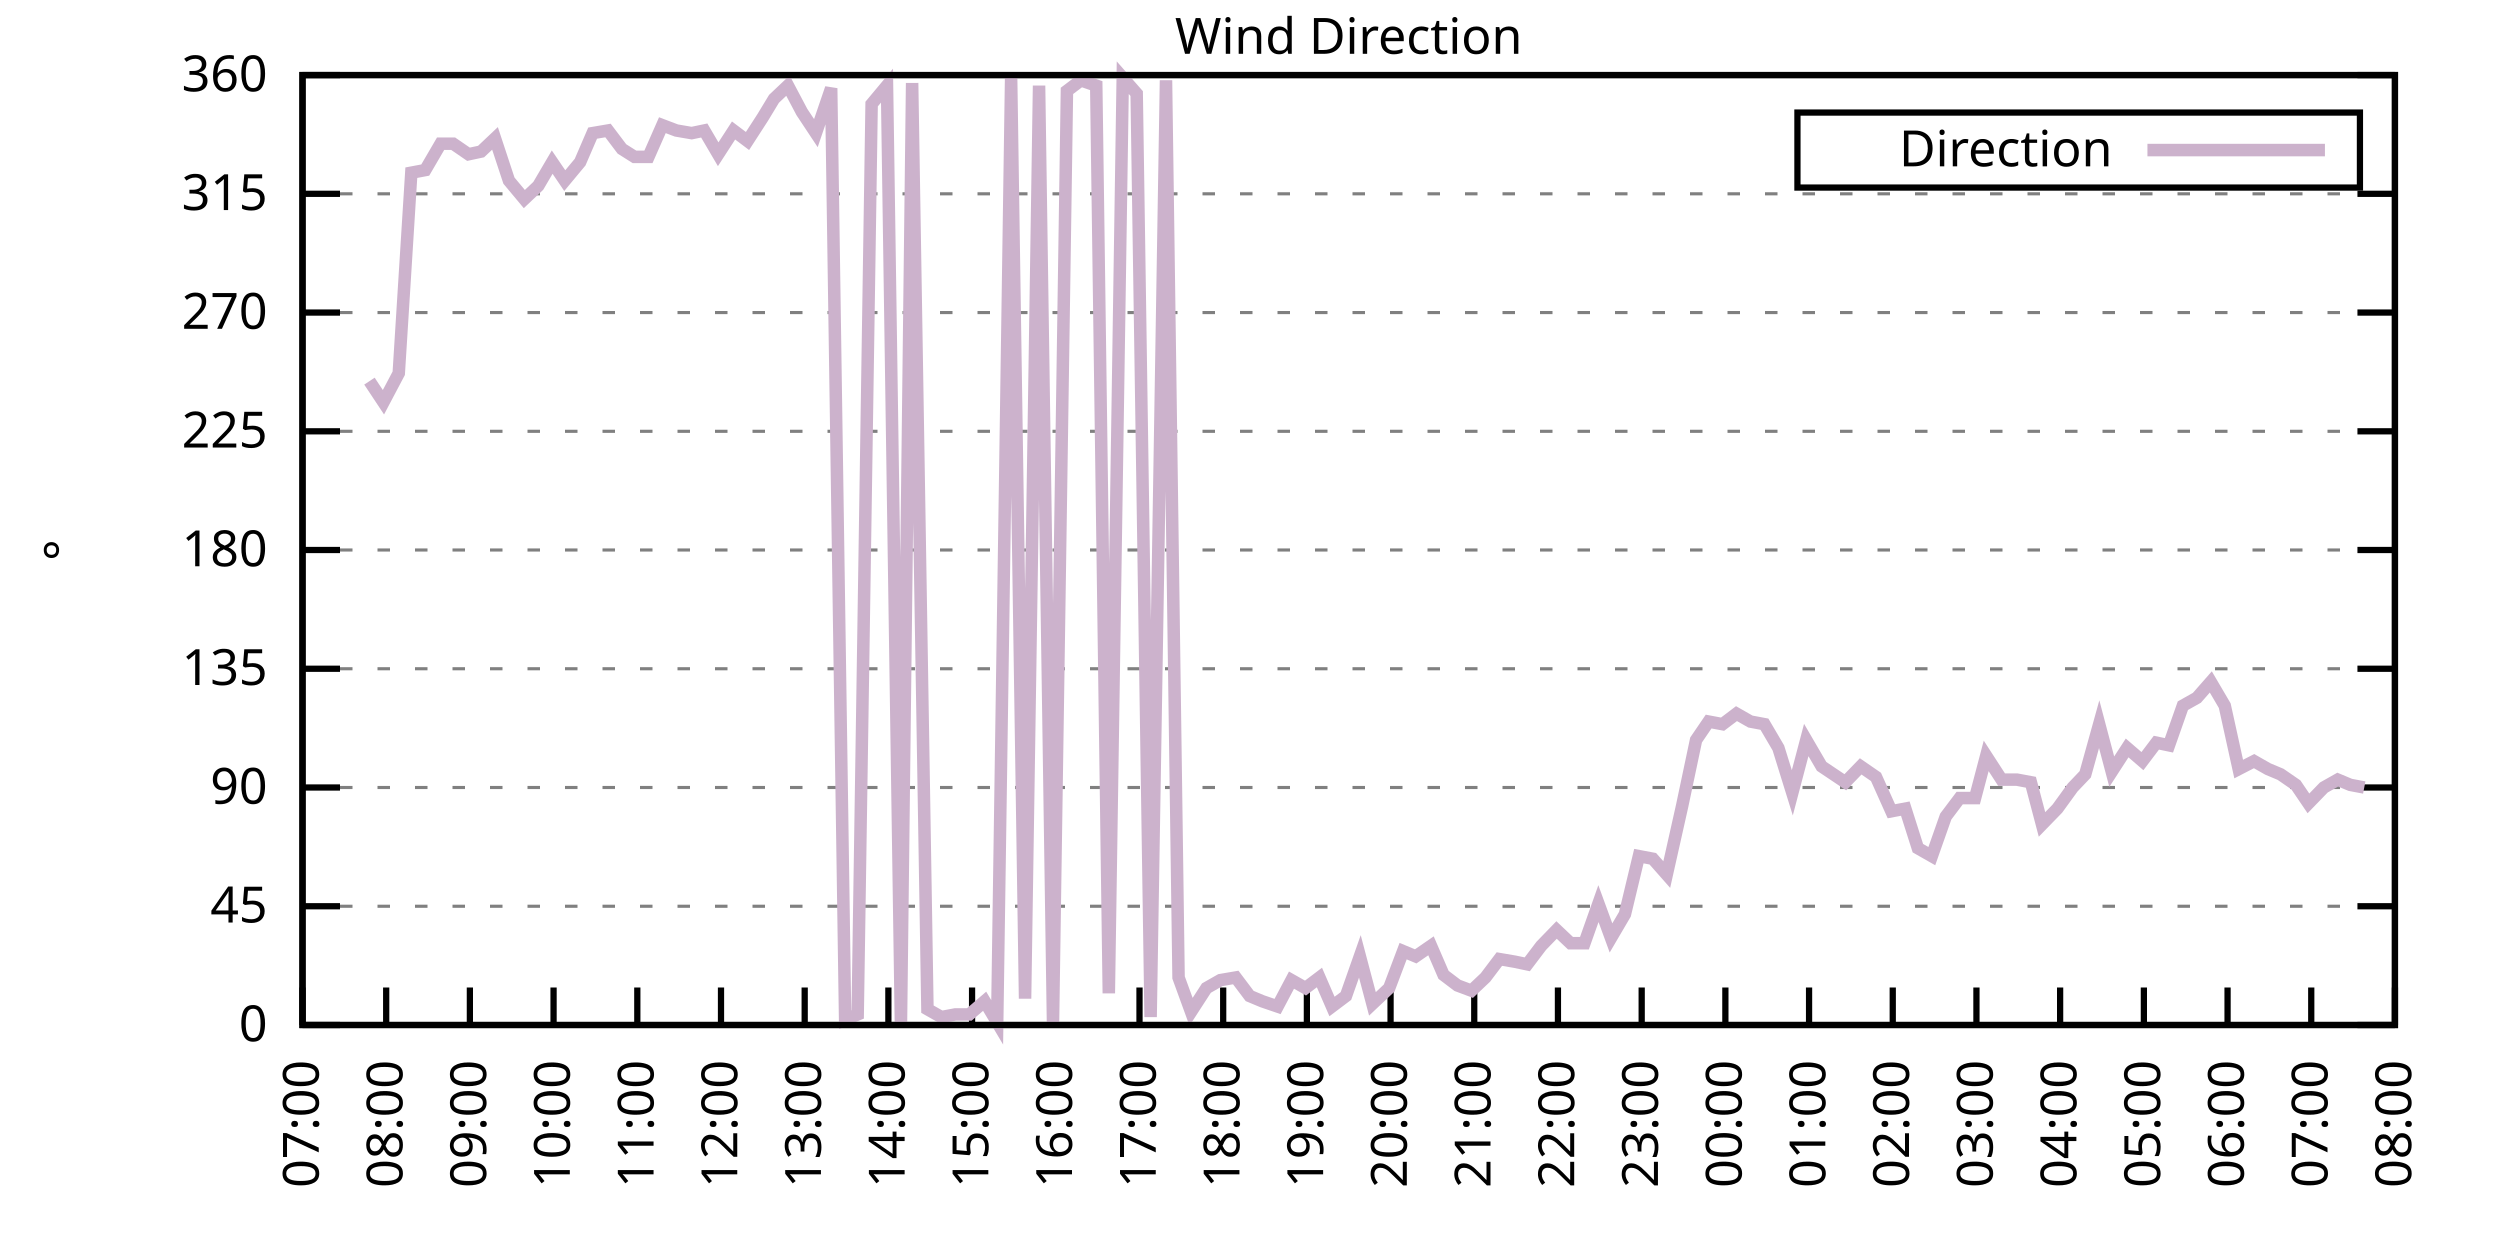
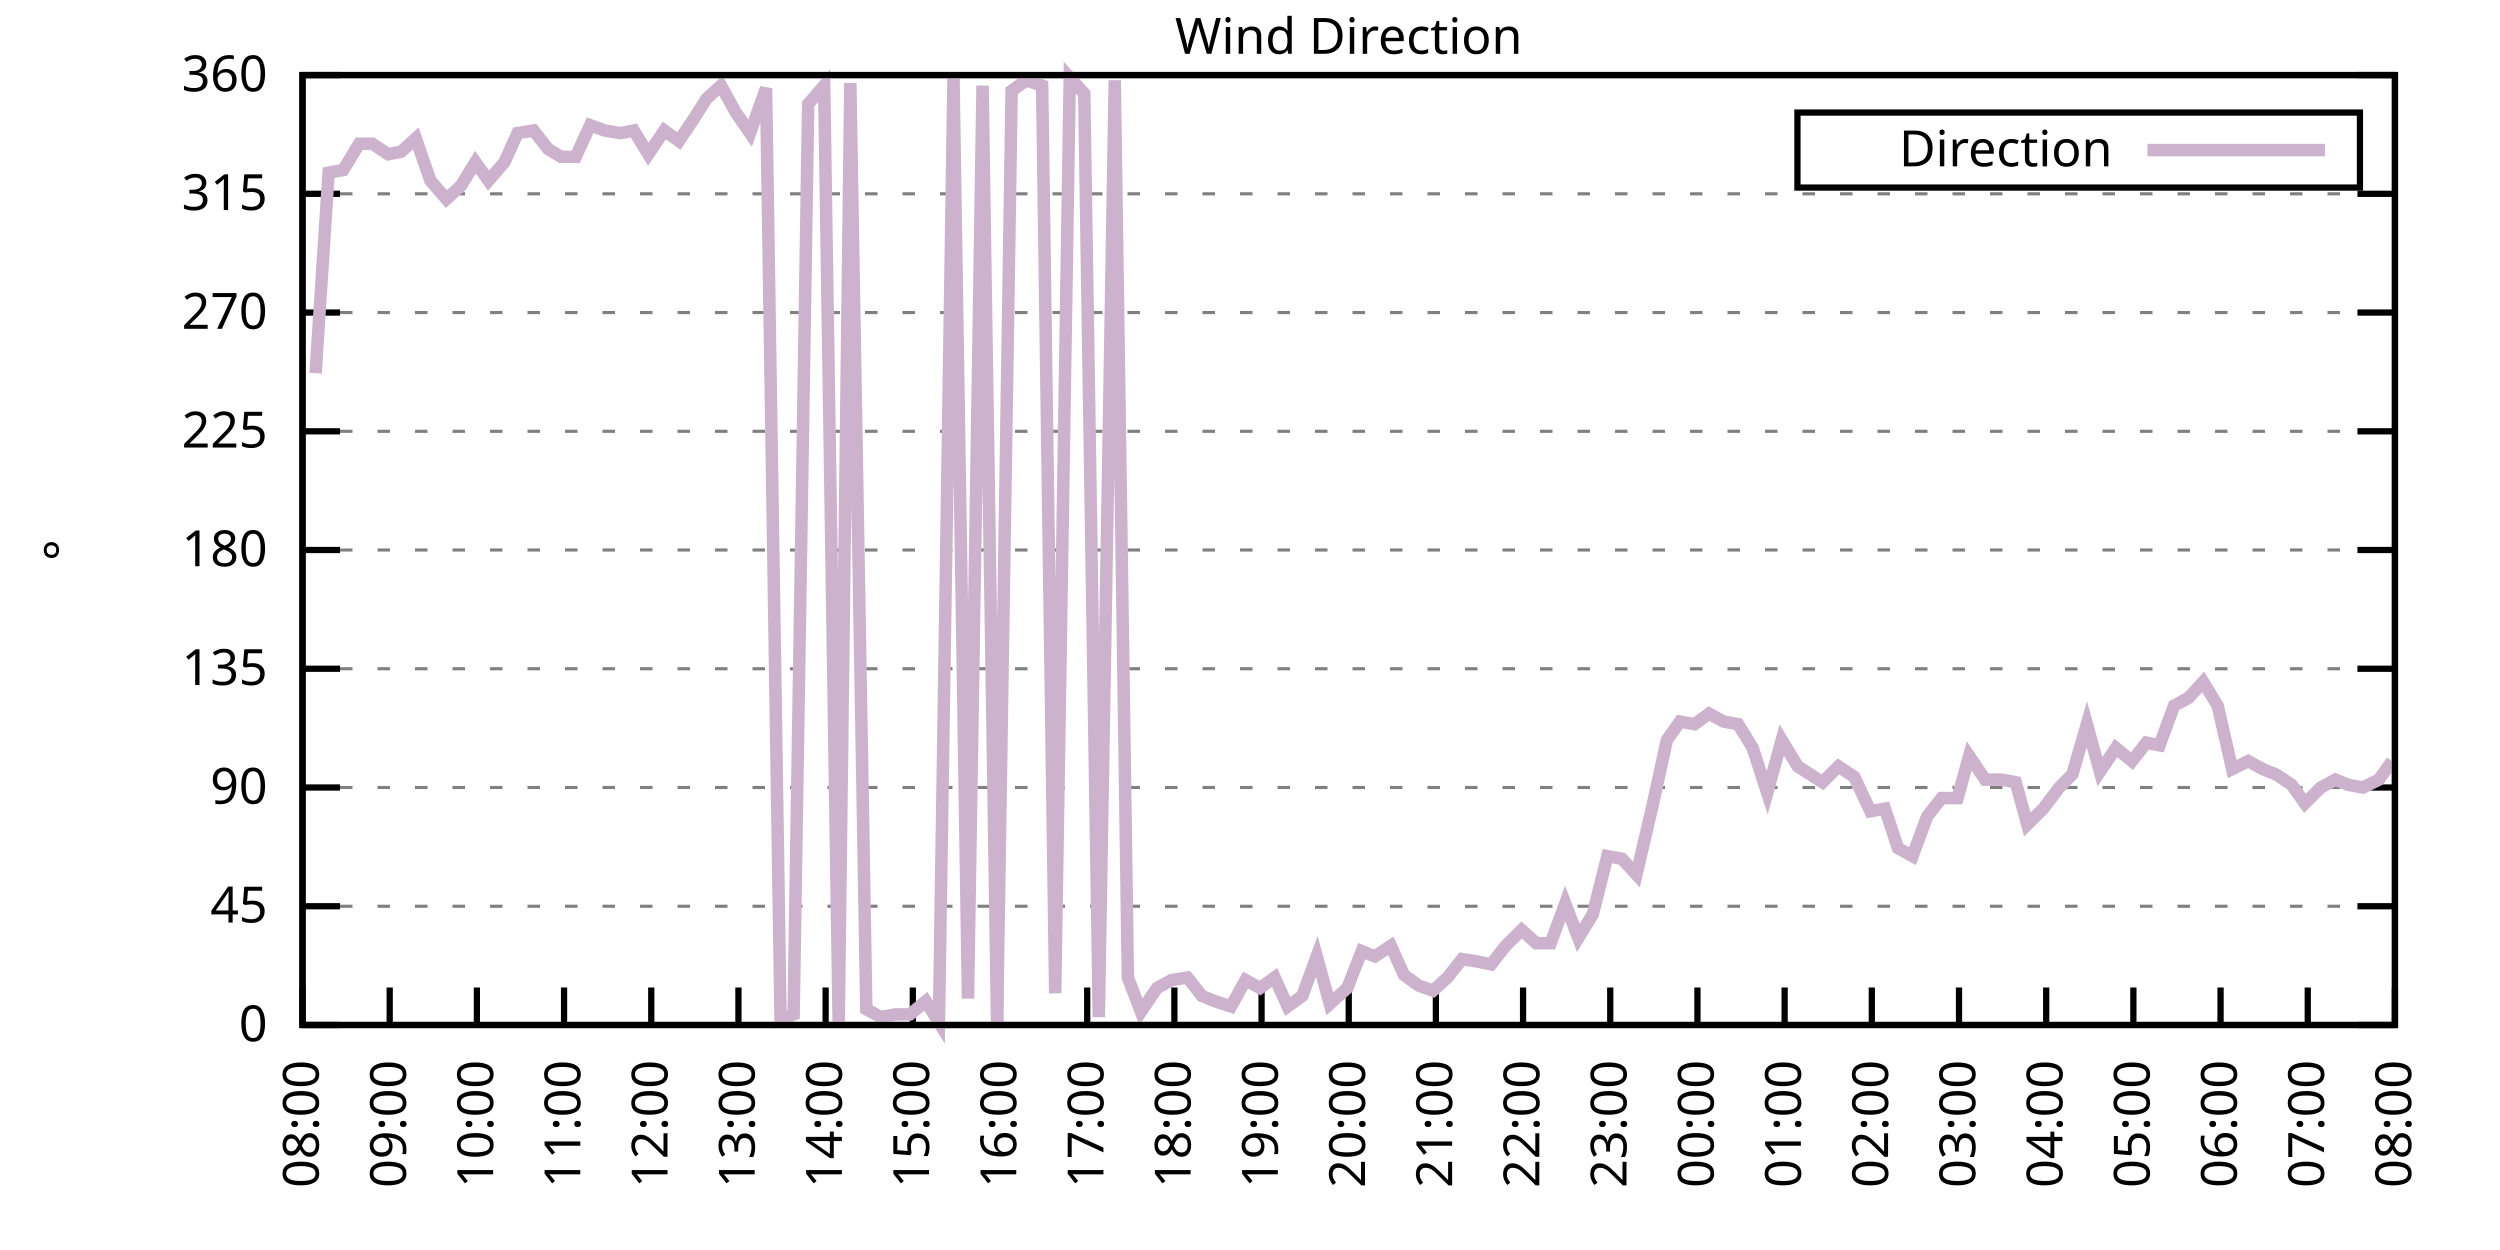
<svg xmlns="http://www.w3.org/2000/svg" xmlns:xlink="http://www.w3.org/1999/xlink" width="400" height="200" viewBox="0 0 400 200">
  <g id="gnuplot_canvas">
    <rect x="0" y="0" width="400" height="200" fill="none" />
    <defs>
      <circle id="gpDot" r="0.5" stroke-width="0.5" stroke="currentColor" />
      <path id="gpPt0" stroke-width="0.333" stroke="currentColor" d="M-1,0 h2 M0,-1 v2" />
      <path id="gpPt1" stroke-width="0.333" stroke="currentColor" d="M-1,-1 L1,1 M1,-1 L-1,1" />
      <path id="gpPt2" stroke-width="0.333" stroke="currentColor" d="M-1,0 L1,0 M0,-1 L0,1 M-1,-1 L1,1 M-1,1 L1,-1" />
      <rect id="gpPt3" stroke-width="0.333" stroke="currentColor" x="-1" y="-1" width="2" height="2" />
      <rect id="gpPt4" stroke-width="0.333" stroke="currentColor" fill="currentColor" x="-1" y="-1" width="2" height="2" />
      <circle id="gpPt5" stroke-width="0.333" stroke="currentColor" cx="0" cy="0" r="1" />
      <use xlink:href="#gpPt5" id="gpPt6" fill="currentColor" stroke="none" />
      <path id="gpPt7" stroke-width="0.333" stroke="currentColor" d="M0,-1.33 L-1.33,0.67 L1.33,0.67 z" />
      <use xlink:href="#gpPt7" id="gpPt8" fill="currentColor" stroke="none" />
      <use xlink:href="#gpPt7" id="gpPt9" stroke="currentColor" transform="rotate(180)" />
      <use xlink:href="#gpPt9" id="gpPt10" fill="currentColor" stroke="none" />
      <use xlink:href="#gpPt3" id="gpPt11" stroke="currentColor" transform="rotate(45)" />
      <use xlink:href="#gpPt11" id="gpPt12" fill="currentColor" stroke="none" />
      <path id="gpPt13" stroke-width="0.333" stroke="currentColor" d="M0,1.330 L1.265,0.411 L0.782,-1.067 L-0.782,-1.076 L-1.265,0.411 z" />
      <use xlink:href="#gpPt13" id="gpPt14" fill="currentColor" stroke="none" />
      <filter id="textbox" filterUnits="objectBoundingBox" x="0" y="0" height="1" width="1">
        <feFlood flood-color="white" flood-opacity="1" result="bgnd" />
        <feComposite in="SourceGraphic" in2="bgnd" operator="atop" />
      </filter>
      <filter id="greybox" filterUnits="objectBoundingBox" x="0" y="0" height="1" width="1">
        <feFlood flood-color="lightgrey" flood-opacity="1" result="grey" />
        <feComposite in="SourceGraphic" in2="grey" operator="atop" />
      </filter>
    </defs>
    <g fill="none" color="white" stroke="currentColor" stroke-width="1.00" stroke-linecap="butt" stroke-linejoin="miter">
</g>
    <g fill="none" color="black" stroke="currentColor" stroke-width="1.00" stroke-linecap="butt" stroke-linejoin="miter">
      <g stroke="none" shape-rendering="crispEdges">
        <polygon fill="rgb(255, 255, 255)" points="48.40,164.00 383.18,164.00 383.18,12.02 48.40,12.02 " />
      </g>
    </g>
    <g fill="none" color="black" stroke="currentColor" stroke-width="1.00" stroke-linecap="butt" stroke-linejoin="miter">
</g>
    <g fill="none" color="black" stroke="black" stroke-width="0.50" stroke-linecap="butt" stroke-linejoin="miter">
</g>
    <g fill="none" color="gray" stroke="currentColor" stroke-width="0.50" stroke-linecap="butt" stroke-linejoin="miter">
      <path stroke="gray" stroke-dasharray="2,4" class="gridline" d="M48.40,164.00 L383.19,164.00  " />
    </g>
    <g fill="none" color="gray" stroke="gray" stroke-width="1.00" stroke-linecap="butt" stroke-linejoin="miter">
</g>
    <g fill="none" color="black" stroke="currentColor" stroke-width="1.00" stroke-linecap="butt" stroke-linejoin="miter">
      <path stroke="black" d="M48.40,164.00 L54.40,164.00 M383.19,164.00 L377.19,164.00  " />
      <g transform="translate(42.80,166.60)" stroke="none" fill="black" font-family="Sans" font-size="8.00" text-anchor="end">
        <text>
          <tspan font-family="Sans"> 0</tspan>
        </text>
      </g>
    </g>
    <g fill="none" color="black" stroke="currentColor" stroke-width="1.00" stroke-linecap="butt" stroke-linejoin="miter">
</g>
    <g fill="none" color="black" stroke="black" stroke-width="0.50" stroke-linecap="butt" stroke-linejoin="miter">
</g>
    <g fill="none" color="gray" stroke="currentColor" stroke-width="0.50" stroke-linecap="butt" stroke-linejoin="miter">
      <path stroke="gray" stroke-dasharray="2,4" class="gridline" d="M48.40,145.00 L383.19,145.00  " />
    </g>
    <g fill="none" color="gray" stroke="gray" stroke-width="1.00" stroke-linecap="butt" stroke-linejoin="miter">
</g>
    <g fill="none" color="black" stroke="currentColor" stroke-width="1.00" stroke-linecap="butt" stroke-linejoin="miter">
      <path stroke="black" d="M48.40,145.00 L54.40,145.00 M383.19,145.00 L377.19,145.00  " />
      <g transform="translate(42.80,147.60)" stroke="none" fill="black" font-family="Sans" font-size="8.00" text-anchor="end">
        <text>
          <tspan font-family="Sans"> 45</tspan>
        </text>
      </g>
    </g>
    <g fill="none" color="black" stroke="currentColor" stroke-width="1.00" stroke-linecap="butt" stroke-linejoin="miter">
</g>
    <g fill="none" color="black" stroke="black" stroke-width="0.50" stroke-linecap="butt" stroke-linejoin="miter">
</g>
    <g fill="none" color="gray" stroke="currentColor" stroke-width="0.50" stroke-linecap="butt" stroke-linejoin="miter">
      <path stroke="gray" stroke-dasharray="2,4" class="gridline" d="M48.40,126.00 L383.19,126.00  " />
    </g>
    <g fill="none" color="gray" stroke="gray" stroke-width="1.00" stroke-linecap="butt" stroke-linejoin="miter">
</g>
    <g fill="none" color="black" stroke="currentColor" stroke-width="1.00" stroke-linecap="butt" stroke-linejoin="miter">
      <path stroke="black" d="M48.40,126.00 L54.40,126.00 M383.19,126.00 L377.19,126.00  " />
      <g transform="translate(42.80,128.60)" stroke="none" fill="black" font-family="Sans" font-size="8.00" text-anchor="end">
        <text>
          <tspan font-family="Sans"> 90</tspan>
        </text>
      </g>
    </g>
    <g fill="none" color="black" stroke="currentColor" stroke-width="1.00" stroke-linecap="butt" stroke-linejoin="miter">
</g>
    <g fill="none" color="black" stroke="black" stroke-width="0.50" stroke-linecap="butt" stroke-linejoin="miter">
</g>
    <g fill="none" color="gray" stroke="currentColor" stroke-width="0.50" stroke-linecap="butt" stroke-linejoin="miter">
      <path stroke="gray" stroke-dasharray="2,4" class="gridline" d="M48.40,107.00 L383.19,107.00  " />
    </g>
    <g fill="none" color="gray" stroke="gray" stroke-width="1.00" stroke-linecap="butt" stroke-linejoin="miter">
</g>
    <g fill="none" color="black" stroke="currentColor" stroke-width="1.00" stroke-linecap="butt" stroke-linejoin="miter">
      <path stroke="black" d="M48.40,107.00 L54.40,107.00 M383.19,107.00 L377.19,107.00  " />
      <g transform="translate(42.80,109.60)" stroke="none" fill="black" font-family="Sans" font-size="8.00" text-anchor="end">
        <text>
          <tspan font-family="Sans"> 135</tspan>
        </text>
      </g>
    </g>
    <g fill="none" color="black" stroke="currentColor" stroke-width="1.00" stroke-linecap="butt" stroke-linejoin="miter">
</g>
    <g fill="none" color="black" stroke="black" stroke-width="0.50" stroke-linecap="butt" stroke-linejoin="miter">
</g>
    <g fill="none" color="gray" stroke="currentColor" stroke-width="0.50" stroke-linecap="butt" stroke-linejoin="miter">
      <path stroke="gray" stroke-dasharray="2,4" class="gridline" d="M48.40,88.00 L383.19,88.00  " />
    </g>
    <g fill="none" color="gray" stroke="gray" stroke-width="1.00" stroke-linecap="butt" stroke-linejoin="miter">
</g>
    <g fill="none" color="black" stroke="currentColor" stroke-width="1.00" stroke-linecap="butt" stroke-linejoin="miter">
      <path stroke="black" d="M48.40,88.00 L54.40,88.00 M383.19,88.00 L377.19,88.00  " />
      <g transform="translate(42.80,90.60)" stroke="none" fill="black" font-family="Sans" font-size="8.00" text-anchor="end">
        <text>
          <tspan font-family="Sans"> 180</tspan>
        </text>
      </g>
    </g>
    <g fill="none" color="black" stroke="currentColor" stroke-width="1.00" stroke-linecap="butt" stroke-linejoin="miter">
</g>
    <g fill="none" color="black" stroke="black" stroke-width="0.50" stroke-linecap="butt" stroke-linejoin="miter">
</g>
    <g fill="none" color="gray" stroke="currentColor" stroke-width="0.50" stroke-linecap="butt" stroke-linejoin="miter">
      <path stroke="gray" stroke-dasharray="2,4" class="gridline" d="M48.40,69.01 L383.19,69.01  " />
    </g>
    <g fill="none" color="gray" stroke="gray" stroke-width="1.00" stroke-linecap="butt" stroke-linejoin="miter">
</g>
    <g fill="none" color="black" stroke="currentColor" stroke-width="1.00" stroke-linecap="butt" stroke-linejoin="miter">
      <path stroke="black" d="M48.40,69.01 L54.40,69.01 M383.19,69.01 L377.19,69.01  " />
      <g transform="translate(42.80,71.61)" stroke="none" fill="black" font-family="Sans" font-size="8.00" text-anchor="end">
        <text>
          <tspan font-family="Sans"> 225</tspan>
        </text>
      </g>
    </g>
    <g fill="none" color="black" stroke="currentColor" stroke-width="1.00" stroke-linecap="butt" stroke-linejoin="miter">
</g>
    <g fill="none" color="black" stroke="black" stroke-width="0.50" stroke-linecap="butt" stroke-linejoin="miter">
</g>
    <g fill="none" color="gray" stroke="currentColor" stroke-width="0.50" stroke-linecap="butt" stroke-linejoin="miter">
      <path stroke="gray" stroke-dasharray="2,4" class="gridline" d="M48.40,50.01 L383.19,50.01  " />
    </g>
    <g fill="none" color="gray" stroke="gray" stroke-width="1.00" stroke-linecap="butt" stroke-linejoin="miter">
</g>
    <g fill="none" color="black" stroke="currentColor" stroke-width="1.00" stroke-linecap="butt" stroke-linejoin="miter">
      <path stroke="black" d="M48.40,50.01 L54.40,50.01 M383.19,50.01 L377.19,50.01  " />
      <g transform="translate(42.80,52.61)" stroke="none" fill="black" font-family="Sans" font-size="8.00" text-anchor="end">
        <text>
          <tspan font-family="Sans"> 270</tspan>
        </text>
      </g>
    </g>
    <g fill="none" color="black" stroke="currentColor" stroke-width="1.00" stroke-linecap="butt" stroke-linejoin="miter">
</g>
    <g fill="none" color="black" stroke="black" stroke-width="0.50" stroke-linecap="butt" stroke-linejoin="miter">
</g>
    <g fill="none" color="gray" stroke="currentColor" stroke-width="0.50" stroke-linecap="butt" stroke-linejoin="miter">
      <path stroke="gray" stroke-dasharray="2,4" class="gridline" d="M48.40,31.01 L383.19,31.01  " />
    </g>
    <g fill="none" color="gray" stroke="gray" stroke-width="1.00" stroke-linecap="butt" stroke-linejoin="miter">
</g>
    <g fill="none" color="black" stroke="currentColor" stroke-width="1.00" stroke-linecap="butt" stroke-linejoin="miter">
      <path stroke="black" d="M48.40,31.01 L54.40,31.01 M383.19,31.01 L377.19,31.01  " />
      <g transform="translate(42.80,33.61)" stroke="none" fill="black" font-family="Sans" font-size="8.00" text-anchor="end">
        <text>
          <tspan font-family="Sans"> 315</tspan>
        </text>
      </g>
    </g>
    <g fill="none" color="black" stroke="currentColor" stroke-width="1.00" stroke-linecap="butt" stroke-linejoin="miter">
</g>
    <g fill="none" color="black" stroke="black" stroke-width="0.50" stroke-linecap="butt" stroke-linejoin="miter">
</g>
    <g fill="none" color="gray" stroke="currentColor" stroke-width="0.50" stroke-linecap="butt" stroke-linejoin="miter">
      <path stroke="gray" stroke-dasharray="2,4" class="gridline" d="M48.40,12.01 L383.19,12.01  " />
    </g>
    <g fill="none" color="gray" stroke="gray" stroke-width="1.00" stroke-linecap="butt" stroke-linejoin="miter">
</g>
    <g fill="none" color="black" stroke="currentColor" stroke-width="1.00" stroke-linecap="butt" stroke-linejoin="miter">
      <path stroke="black" d="M48.40,12.01 L54.40,12.01 M383.19,12.01 L377.19,12.01  " />
      <g transform="translate(42.80,14.61)" stroke="none" fill="black" font-family="Sans" font-size="8.00" text-anchor="end">
        <text>
          <tspan font-family="Sans"> 360</tspan>
        </text>
      </g>
    </g>
    <g fill="none" color="black" stroke="currentColor" stroke-width="1.00" stroke-linecap="butt" stroke-linejoin="miter">
      <path stroke="black" d="M48.40,164.00 L48.40,158.00  " />
      <g transform="translate(51.00,169.60) rotate(270.00)" stroke="none" fill="black" font-family="Sans" font-size="8.00" text-anchor="end">
        <text>
-           <tspan font-family="Sans">07:00</tspan>
-         </text>
-       </g>
-     </g>
-     <g fill="none" color="black" stroke="currentColor" stroke-width="1.00" stroke-linecap="butt" stroke-linejoin="miter">
-       <path stroke="black" d="M61.79,164.00 L61.79,158.00  " />
-       <g transform="translate(64.39,169.60) rotate(270.00)" stroke="none" fill="black" font-family="Sans" font-size="8.00" text-anchor="end">
-         <text>
          <tspan font-family="Sans">08:00</tspan>
        </text>
      </g>
    </g>
    <g fill="none" color="black" stroke="currentColor" stroke-width="1.00" stroke-linecap="butt" stroke-linejoin="miter">
-       <path stroke="black" d="M75.18,164.00 L75.18,158.00  " />
-       <g transform="translate(77.78,169.60) rotate(270.00)" stroke="none" fill="black" font-family="Sans" font-size="8.00" text-anchor="end">
+       <path stroke="black" d="M62.35,164.00 L62.35,158.00  " />
+       <g transform="translate(64.95,169.60) rotate(270.00)" stroke="none" fill="black" font-family="Sans" font-size="8.00" text-anchor="end">
        <text>
          <tspan font-family="Sans">09:00</tspan>
        </text>
      </g>
    </g>
    <g fill="none" color="black" stroke="currentColor" stroke-width="1.00" stroke-linecap="butt" stroke-linejoin="miter">
-       <path stroke="black" d="M88.57,164.00 L88.57,158.00  " />
-       <g transform="translate(91.17,169.60) rotate(270.00)" stroke="none" fill="black" font-family="Sans" font-size="8.00" text-anchor="end">
+       <path stroke="black" d="M76.30,164.00 L76.30,158.00  " />
+       <g transform="translate(78.90,169.60) rotate(270.00)" stroke="none" fill="black" font-family="Sans" font-size="8.00" text-anchor="end">
        <text>
          <tspan font-family="Sans">10:00</tspan>
        </text>
      </g>
    </g>
    <g fill="none" color="black" stroke="currentColor" stroke-width="1.00" stroke-linecap="butt" stroke-linejoin="miter">
-       <path stroke="black" d="M101.97,164.00 L101.97,158.00  " />
-       <g transform="translate(104.57,169.60) rotate(270.00)" stroke="none" fill="black" font-family="Sans" font-size="8.00" text-anchor="end">
+       <path stroke="black" d="M90.25,164.00 L90.25,158.00  " />
+       <g transform="translate(92.85,169.60) rotate(270.00)" stroke="none" fill="black" font-family="Sans" font-size="8.00" text-anchor="end">
        <text>
          <tspan font-family="Sans">11:00</tspan>
        </text>
      </g>
    </g>
    <g fill="none" color="black" stroke="currentColor" stroke-width="1.00" stroke-linecap="butt" stroke-linejoin="miter">
-       <path stroke="black" d="M115.36,164.00 L115.36,158.00  " />
-       <g transform="translate(117.96,169.60) rotate(270.00)" stroke="none" fill="black" font-family="Sans" font-size="8.00" text-anchor="end">
+       <path stroke="black" d="M104.20,164.00 L104.20,158.00  " />
+       <g transform="translate(106.80,169.60) rotate(270.00)" stroke="none" fill="black" font-family="Sans" font-size="8.00" text-anchor="end">
        <text>
          <tspan font-family="Sans">12:00</tspan>
        </text>
      </g>
    </g>
    <g fill="none" color="black" stroke="currentColor" stroke-width="1.00" stroke-linecap="butt" stroke-linejoin="miter">
-       <path stroke="black" d="M128.75,164.00 L128.75,158.00  " />
-       <g transform="translate(131.35,169.60) rotate(270.00)" stroke="none" fill="black" font-family="Sans" font-size="8.00" text-anchor="end">
+       <path stroke="black" d="M118.15,164.00 L118.15,158.00  " />
+       <g transform="translate(120.75,169.60) rotate(270.00)" stroke="none" fill="black" font-family="Sans" font-size="8.00" text-anchor="end">
        <text>
          <tspan font-family="Sans">13:00</tspan>
        </text>
      </g>
    </g>
    <g fill="none" color="black" stroke="currentColor" stroke-width="1.00" stroke-linecap="butt" stroke-linejoin="miter">
-       <path stroke="black" d="M142.14,164.00 L142.14,158.00  " />
-       <g transform="translate(144.74,169.60) rotate(270.00)" stroke="none" fill="black" font-family="Sans" font-size="8.00" text-anchor="end">
+       <path stroke="black" d="M132.10,164.00 L132.10,158.00  " />
+       <g transform="translate(134.70,169.60) rotate(270.00)" stroke="none" fill="black" font-family="Sans" font-size="8.00" text-anchor="end">
        <text>
          <tspan font-family="Sans">14:00</tspan>
        </text>
      </g>
    </g>
    <g fill="none" color="black" stroke="currentColor" stroke-width="1.00" stroke-linecap="butt" stroke-linejoin="miter">
-       <path stroke="black" d="M155.53,164.00 L155.53,158.00  " />
-       <g transform="translate(158.13,169.60) rotate(270.00)" stroke="none" fill="black" font-family="Sans" font-size="8.00" text-anchor="end">
+       <path stroke="black" d="M146.05,164.00 L146.05,158.00  " />
+       <g transform="translate(148.65,169.60) rotate(270.00)" stroke="none" fill="black" font-family="Sans" font-size="8.00" text-anchor="end">
        <text>
          <tspan font-family="Sans">15:00</tspan>
        </text>
      </g>
    </g>
    <g fill="none" color="black" stroke="currentColor" stroke-width="1.00" stroke-linecap="butt" stroke-linejoin="miter">
-       <path stroke="black" d="M168.92,164.00 L168.92,158.00  " />
-       <g transform="translate(171.52,169.60) rotate(270.00)" stroke="none" fill="black" font-family="Sans" font-size="8.00" text-anchor="end">
+       <path stroke="black" d="M160.00,164.00 L160.00,158.00  " />
+       <g transform="translate(162.60,169.60) rotate(270.00)" stroke="none" fill="black" font-family="Sans" font-size="8.00" text-anchor="end">
        <text>
          <tspan font-family="Sans">16:00</tspan>
        </text>
      </g>
    </g>
    <g fill="none" color="black" stroke="currentColor" stroke-width="1.00" stroke-linecap="butt" stroke-linejoin="miter">
-       <path stroke="black" d="M182.32,164.00 L182.32,158.00  " />
-       <g transform="translate(184.92,169.60) rotate(270.00)" stroke="none" fill="black" font-family="Sans" font-size="8.00" text-anchor="end">
+       <path stroke="black" d="M173.95,164.00 L173.95,158.00  " />
+       <g transform="translate(176.55,169.60) rotate(270.00)" stroke="none" fill="black" font-family="Sans" font-size="8.00" text-anchor="end">
        <text>
          <tspan font-family="Sans">17:00</tspan>
        </text>
      </g>
    </g>
    <g fill="none" color="black" stroke="currentColor" stroke-width="1.00" stroke-linecap="butt" stroke-linejoin="miter">
-       <path stroke="black" d="M195.71,164.00 L195.71,158.00  " />
-       <g transform="translate(198.31,169.60) rotate(270.00)" stroke="none" fill="black" font-family="Sans" font-size="8.00" text-anchor="end">
+       <path stroke="black" d="M187.90,164.00 L187.90,158.00  " />
+       <g transform="translate(190.50,169.60) rotate(270.00)" stroke="none" fill="black" font-family="Sans" font-size="8.00" text-anchor="end">
        <text>
          <tspan font-family="Sans">18:00</tspan>
        </text>
      </g>
    </g>
    <g fill="none" color="black" stroke="currentColor" stroke-width="1.00" stroke-linecap="butt" stroke-linejoin="miter">
-       <path stroke="black" d="M209.10,164.00 L209.10,158.00  " />
-       <g transform="translate(211.70,169.60) rotate(270.00)" stroke="none" fill="black" font-family="Sans" font-size="8.00" text-anchor="end">
+       <path stroke="black" d="M201.85,164.00 L201.85,158.00  " />
+       <g transform="translate(204.45,169.60) rotate(270.00)" stroke="none" fill="black" font-family="Sans" font-size="8.00" text-anchor="end">
        <text>
          <tspan font-family="Sans">19:00</tspan>
        </text>
      </g>
    </g>
    <g fill="none" color="black" stroke="currentColor" stroke-width="1.00" stroke-linecap="butt" stroke-linejoin="miter">
-       <path stroke="black" d="M222.49,164.00 L222.49,158.00  " />
-       <g transform="translate(225.09,169.60) rotate(270.00)" stroke="none" fill="black" font-family="Sans" font-size="8.00" text-anchor="end">
+       <path stroke="black" d="M215.80,164.00 L215.80,158.00  " />
+       <g transform="translate(218.40,169.60) rotate(270.00)" stroke="none" fill="black" font-family="Sans" font-size="8.00" text-anchor="end">
        <text>
          <tspan font-family="Sans">20:00</tspan>
        </text>
      </g>
    </g>
    <g fill="none" color="black" stroke="currentColor" stroke-width="1.00" stroke-linecap="butt" stroke-linejoin="miter">
-       <path stroke="black" d="M235.88,164.00 L235.88,158.00  " />
-       <g transform="translate(238.48,169.60) rotate(270.00)" stroke="none" fill="black" font-family="Sans" font-size="8.00" text-anchor="end">
+       <path stroke="black" d="M229.74,164.00 L229.74,158.00  " />
+       <g transform="translate(232.34,169.60) rotate(270.00)" stroke="none" fill="black" font-family="Sans" font-size="8.00" text-anchor="end">
        <text>
          <tspan font-family="Sans">21:00</tspan>
        </text>
      </g>
    </g>
    <g fill="none" color="black" stroke="currentColor" stroke-width="1.00" stroke-linecap="butt" stroke-linejoin="miter">
-       <path stroke="black" d="M249.27,164.00 L249.27,158.00  " />
-       <g transform="translate(251.87,169.60) rotate(270.00)" stroke="none" fill="black" font-family="Sans" font-size="8.00" text-anchor="end">
+       <path stroke="black" d="M243.69,164.00 L243.69,158.00  " />
+       <g transform="translate(246.29,169.60) rotate(270.00)" stroke="none" fill="black" font-family="Sans" font-size="8.00" text-anchor="end">
        <text>
          <tspan font-family="Sans">22:00</tspan>
        </text>
      </g>
    </g>
    <g fill="none" color="black" stroke="currentColor" stroke-width="1.00" stroke-linecap="butt" stroke-linejoin="miter">
-       <path stroke="black" d="M262.67,164.00 L262.67,158.00  " />
-       <g transform="translate(265.27,169.60) rotate(270.00)" stroke="none" fill="black" font-family="Sans" font-size="8.00" text-anchor="end">
+       <path stroke="black" d="M257.64,164.00 L257.64,158.00  " />
+       <g transform="translate(260.24,169.60) rotate(270.00)" stroke="none" fill="black" font-family="Sans" font-size="8.00" text-anchor="end">
        <text>
          <tspan font-family="Sans">23:00</tspan>
        </text>
      </g>
    </g>
    <g fill="none" color="black" stroke="currentColor" stroke-width="1.00" stroke-linecap="butt" stroke-linejoin="miter">
-       <path stroke="black" d="M276.06,164.00 L276.06,158.00  " />
-       <g transform="translate(278.66,169.60) rotate(270.00)" stroke="none" fill="black" font-family="Sans" font-size="8.00" text-anchor="end">
+       <path stroke="black" d="M271.59,164.00 L271.59,158.00  " />
+       <g transform="translate(274.19,169.60) rotate(270.00)" stroke="none" fill="black" font-family="Sans" font-size="8.00" text-anchor="end">
        <text>
          <tspan font-family="Sans">00:00</tspan>
        </text>
      </g>
    </g>
    <g fill="none" color="black" stroke="currentColor" stroke-width="1.00" stroke-linecap="butt" stroke-linejoin="miter">
-       <path stroke="black" d="M289.45,164.00 L289.45,158.00  " />
-       <g transform="translate(292.05,169.60) rotate(270.00)" stroke="none" fill="black" font-family="Sans" font-size="8.00" text-anchor="end">
+       <path stroke="black" d="M285.54,164.00 L285.54,158.00  " />
+       <g transform="translate(288.14,169.60) rotate(270.00)" stroke="none" fill="black" font-family="Sans" font-size="8.00" text-anchor="end">
        <text>
          <tspan font-family="Sans">01:00</tspan>
        </text>
      </g>
    </g>
    <g fill="none" color="black" stroke="currentColor" stroke-width="1.00" stroke-linecap="butt" stroke-linejoin="miter">
-       <path stroke="black" d="M302.84,164.00 L302.84,158.00  " />
-       <g transform="translate(305.44,169.60) rotate(270.00)" stroke="none" fill="black" font-family="Sans" font-size="8.00" text-anchor="end">
+       <path stroke="black" d="M299.49,164.00 L299.49,158.00  " />
+       <g transform="translate(302.09,169.60) rotate(270.00)" stroke="none" fill="black" font-family="Sans" font-size="8.00" text-anchor="end">
        <text>
          <tspan font-family="Sans">02:00</tspan>
        </text>
      </g>
    </g>
    <g fill="none" color="black" stroke="currentColor" stroke-width="1.00" stroke-linecap="butt" stroke-linejoin="miter">
-       <path stroke="black" d="M316.23,164.00 L316.23,158.00  " />
-       <g transform="translate(318.83,169.60) rotate(270.00)" stroke="none" fill="black" font-family="Sans" font-size="8.00" text-anchor="end">
+       <path stroke="black" d="M313.44,164.00 L313.44,158.00  " />
+       <g transform="translate(316.04,169.60) rotate(270.00)" stroke="none" fill="black" font-family="Sans" font-size="8.00" text-anchor="end">
        <text>
          <tspan font-family="Sans">03:00</tspan>
        </text>
      </g>
    </g>
    <g fill="none" color="black" stroke="currentColor" stroke-width="1.00" stroke-linecap="butt" stroke-linejoin="miter">
-       <path stroke="black" d="M329.62,164.00 L329.62,158.00  " />
-       <g transform="translate(332.22,169.60) rotate(270.00)" stroke="none" fill="black" font-family="Sans" font-size="8.00" text-anchor="end">
+       <path stroke="black" d="M327.39,164.00 L327.39,158.00  " />
+       <g transform="translate(329.99,169.60) rotate(270.00)" stroke="none" fill="black" font-family="Sans" font-size="8.00" text-anchor="end">
        <text>
          <tspan font-family="Sans">04:00</tspan>
        </text>
      </g>
    </g>
    <g fill="none" color="black" stroke="currentColor" stroke-width="1.00" stroke-linecap="butt" stroke-linejoin="miter">
-       <path stroke="black" d="M343.02,164.00 L343.02,158.00  " />
-       <g transform="translate(345.62,169.60) rotate(270.00)" stroke="none" fill="black" font-family="Sans" font-size="8.00" text-anchor="end">
+       <path stroke="black" d="M341.34,164.00 L341.34,158.00  " />
+       <g transform="translate(343.94,169.60) rotate(270.00)" stroke="none" fill="black" font-family="Sans" font-size="8.00" text-anchor="end">
        <text>
          <tspan font-family="Sans">05:00</tspan>
        </text>
      </g>
    </g>
    <g fill="none" color="black" stroke="currentColor" stroke-width="1.00" stroke-linecap="butt" stroke-linejoin="miter">
-       <path stroke="black" d="M356.41,164.00 L356.41,158.00  " />
-       <g transform="translate(359.01,169.60) rotate(270.00)" stroke="none" fill="black" font-family="Sans" font-size="8.00" text-anchor="end">
+       <path stroke="black" d="M355.29,164.00 L355.29,158.00  " />
+       <g transform="translate(357.89,169.60) rotate(270.00)" stroke="none" fill="black" font-family="Sans" font-size="8.00" text-anchor="end">
        <text>
          <tspan font-family="Sans">06:00</tspan>
        </text>
      </g>
    </g>
    <g fill="none" color="black" stroke="currentColor" stroke-width="1.00" stroke-linecap="butt" stroke-linejoin="miter">
-       <path stroke="black" d="M369.80,164.00 L369.80,158.00  " />
-       <g transform="translate(372.40,169.60) rotate(270.00)" stroke="none" fill="black" font-family="Sans" font-size="8.00" text-anchor="end">
+       <path stroke="black" d="M369.24,164.00 L369.24,158.00  " />
+       <g transform="translate(371.84,169.60) rotate(270.00)" stroke="none" fill="black" font-family="Sans" font-size="8.00" text-anchor="end">
        <text>
          <tspan font-family="Sans">07:00</tspan>
        </text>
      </g>
    </g>
    <g fill="none" color="black" stroke="currentColor" stroke-width="1.00" stroke-linecap="butt" stroke-linejoin="miter">
      <path stroke="black" d="M383.19,164.00 L383.19,158.00  " />
      <g transform="translate(385.79,169.60) rotate(270.00)" stroke="none" fill="black" font-family="Sans" font-size="8.00" text-anchor="end">
        <text>
          <tspan font-family="Sans">08:00</tspan>
        </text>
      </g>
    </g>
    <g fill="none" color="black" stroke="currentColor" stroke-width="1.00" stroke-linecap="butt" stroke-linejoin="miter">
</g>
    <g fill="none" color="black" stroke="currentColor" stroke-width="1.00" stroke-linecap="butt" stroke-linejoin="miter">
      <path stroke="black" d="M48.40,12.01 L48.40,164.00 L383.19,164.00 L383.19,12.01 L48.40,12.01 Z  " />
    </g>
    <g fill="none" color="black" stroke="currentColor" stroke-width="1.00" stroke-linecap="butt" stroke-linejoin="miter">
</g>
    <g fill="none" color="black" stroke="currentColor" stroke-width="1.00" stroke-linecap="butt" stroke-linejoin="miter">
      <path stroke="black" d="M287.59,30.01 L287.59,18.01 L377.59,18.01 L377.59,30.01 L287.59,30.01 Z  " />
    </g>
    <g id="Wind_direction_plot_1">
      <g fill="none" color="white" stroke="black" stroke-width="2.00" stroke-linecap="butt" stroke-linejoin="miter">
</g>
      <g fill="none" color="black" stroke="currentColor" stroke-width="2.00" stroke-linecap="butt" stroke-linejoin="miter">
        <g transform="translate(337.99,26.61)" stroke="none" fill="black" font-family="Sans" font-size="8.00" text-anchor="end">
          <text>
            <tspan font-family="Sans">Direction</tspan>
          </text>
        </g>
      </g>
      <g fill="none" color="black" stroke="currentColor" stroke-width="2.00" stroke-linecap="butt" stroke-linejoin="miter">
-         <path stroke="rgb(204, 178, 204)" d="M343.59,24.01 L371.99,24.01 M59.11,60.98 L61.35,64.36 L63.80,59.72 L65.81,27.63 L68.04,27.21 L70.50,22.99   L72.50,22.99 L74.96,24.68 L76.97,24.25 L79.20,22.14 L81.43,28.90 L83.89,31.85 L86.12,29.74 L88.35,25.94   L90.36,28.90 L92.82,25.94 L94.82,21.30 L97.28,20.88 L99.51,23.83 L101.52,25.10 L103.75,25.10 L105.98,20.03   L108.22,20.88 L110.67,21.30 L112.68,20.88 L114.91,24.68 L117.37,20.88 L119.60,22.56 L122.05,18.77 L123.84,15.81   L126.07,13.70 L128.30,17.92 L130.54,21.30 L132.99,14.12 L135.22,163.16 L137.23,162.31 L139.46,16.65 L141.92,13.70   L144.15,164.00 L145.94,13.28 L148.39,161.47 L150.62,162.73 L152.85,162.31 L155.09,162.31 L157.54,160.20 L159.55,163.58   L161.78,12.43 L164.01,159.78 L166.25,13.70 L168.48,163.58 L170.71,14.54 L172.94,12.85 L175.40,13.70 L177.41,158.93   L179.64,12.43 L181.87,14.97 L184.10,162.73 L186.56,12.85 L188.57,156.40 L190.57,161.89 L193.03,158.09 L195.26,156.82   L197.72,156.40 L199.95,159.36 L201.96,160.20 L204.41,161.04 L206.64,156.82 L208.88,158.09 L211.11,156.40 L213.12,161.04   L215.35,159.36 L217.58,153.02 L219.59,160.62 L222.27,158.09 L224.50,152.18 L226.51,153.02 L228.96,151.33 L230.97,155.98   L233.20,157.67 L235.44,158.51 L237.67,156.40 L239.90,153.45 L242.36,153.87 L244.36,154.29 L246.60,151.33 L249.05,148.80   L251.28,150.91 L253.51,150.91 L255.75,144.58 L257.76,150.07 L259.99,146.27 L262.22,136.98 L264.45,137.40 L266.68,139.93   L269.14,128.96 L271.37,118.40 L273.38,115.45 L275.61,115.87 L277.84,114.18 L280.07,115.45 L282.31,115.87 L284.54,119.67   L286.77,126.85 L289.00,118.40 L291.46,122.62 L295.25,125.16 L297.71,122.62 L300.16,124.31 L302.62,129.80 L304.85,129.38   L306.86,135.71 L309.09,136.98 L311.32,130.65 L313.55,127.69 L316.01,127.69 L317.79,120.94 L320.25,124.74 L322.70,124.74   L324.94,125.16 L326.72,131.91 L329.18,129.38 L331.63,126.00 L333.64,123.89 L335.87,115.87 L337.88,123.47 L340.34,119.67   L342.79,121.78 L345.02,118.83 L347.03,119.25 L349.26,112.91 L351.50,111.65 L353.73,109.11 L355.96,112.91 L358.19,123.05   L360.65,121.78 L362.88,123.05 L364.89,123.89 L367.34,125.58 L369.35,128.54 L371.81,126.00 L374.04,124.74 L376.05,125.58   L378.28,126.00  " />
+         <path stroke="rgb(204, 178, 204)" d="M343.59,24.01 L371.99,24.01 M50.49,59.72 L52.58,27.63 L54.91,27.21 L57.47,22.99 L59.56,22.99 L62.12,24.68   L64.21,24.25 L66.53,22.14 L68.86,28.90 L71.42,31.85 L73.74,29.74 L76.07,25.94 L78.16,28.90 L80.72,25.94   L82.81,21.30 L85.37,20.88 L87.69,23.83 L89.78,25.10 L92.11,25.10 L94.43,20.03 L96.76,20.88 L99.32,21.30   L101.41,20.88 L103.73,24.68 L106.29,20.88 L108.62,22.56 L111.17,18.77 L113.03,15.81 L115.36,13.70 L117.68,17.92   L120.01,21.30 L122.57,14.12 L124.89,163.16 L126.98,162.31 L129.31,16.65 L131.87,13.70 L134.19,164.00 L136.05,13.28   L138.61,161.47 L140.93,162.73 L143.26,162.31 L145.58,162.31 L148.14,160.20 L150.23,163.58 L152.56,12.43 L154.88,159.78   L157.21,13.70 L159.53,163.58 L161.86,14.54 L164.18,12.85 L166.74,13.70 L168.83,158.93 L171.16,12.43 L173.48,14.97   L175.81,162.73 L178.36,12.85 L180.46,156.40 L182.55,161.89 L185.11,158.09 L187.43,156.82 L189.99,156.40 L192.31,159.36   L194.41,160.20 L196.96,161.04 L199.29,156.82 L201.61,158.09 L203.94,156.40 L206.03,161.04 L208.36,159.36 L210.68,153.02   L212.77,160.62 L215.56,158.09 L217.89,152.18 L219.98,153.02 L222.54,151.33 L224.63,155.98 L226.95,157.67 L229.28,158.51   L231.60,156.40 L233.93,153.45 L236.49,153.87 L238.58,154.29 L240.90,151.33 L243.46,148.80 L245.79,150.91 L248.11,150.91   L250.44,144.58 L252.53,150.07 L254.85,146.27 L257.18,136.98 L259.50,137.40 L261.83,139.93 L264.39,128.96 L266.71,118.40   L268.80,115.45 L271.13,115.87 L273.45,114.18 L275.78,115.45 L278.10,115.87 L280.43,119.67 L282.75,126.85 L285.08,118.40   L287.64,122.62 L291.59,125.16 L294.15,122.62 L296.70,124.31 L299.26,129.80 L301.58,129.38 L303.68,135.71 L306.00,136.98   L308.33,130.65 L310.65,127.69 L313.21,127.69 L315.07,120.94 L317.63,124.74 L320.18,124.74 L322.51,125.16 L324.37,131.91   L326.93,129.38 L329.48,126.00 L331.58,123.89 L333.90,115.87 L335.99,123.47 L338.55,119.67 L341.11,121.78 L343.43,118.83   L345.53,119.25 L347.85,112.91 L350.18,111.65 L352.50,109.11 L354.83,112.91 L357.15,123.05 L359.71,121.78 L362.03,123.05   L364.13,123.89 L366.68,125.58 L368.78,128.54 L371.33,126.00 L373.66,124.74 L375.75,125.58 L378.08,126.00 L380.63,124.74   L382.73,121.78  " />
      </g>
    </g>
    <g fill="none" color="black" stroke="currentColor" stroke-width="2.00" stroke-linecap="butt" stroke-linejoin="miter">
</g>
    <g fill="none" color="black" stroke="black" stroke-width="1.00" stroke-linecap="butt" stroke-linejoin="miter">
</g>
    <g fill="none" color="black" stroke="currentColor" stroke-width="1.00" stroke-linecap="butt" stroke-linejoin="miter">
      <path stroke="black" d="M48.40,12.01 L48.40,164.00 L383.19,164.00 L383.19,12.01 L48.40,12.01 Z  " />
      <g transform="translate(12.80,88.01) rotate(270.00)" stroke="none" fill="black" font-family="Sans" font-size="8.00" text-anchor="middle">
        <text>
          <tspan font-family="Sans">°</tspan>
        </text>
      </g>
    </g>
    <g fill="none" color="black" stroke="currentColor" stroke-width="1.00" stroke-linecap="butt" stroke-linejoin="miter">
</g>
    <g fill="none" color="black" stroke="currentColor" stroke-width="1.00" stroke-linecap="butt" stroke-linejoin="miter">
      <g transform="translate(215.79,8.61)" stroke="none" fill="black" font-family="Sans" font-size="8.00" text-anchor="middle">
        <text>
          <tspan font-family="Sans">Wind Direction</tspan>
        </text>
      </g>
    </g>
    <g fill="none" color="black" stroke="currentColor" stroke-width="1.00" stroke-linecap="butt" stroke-linejoin="miter">
</g>
  </g>
</svg>
